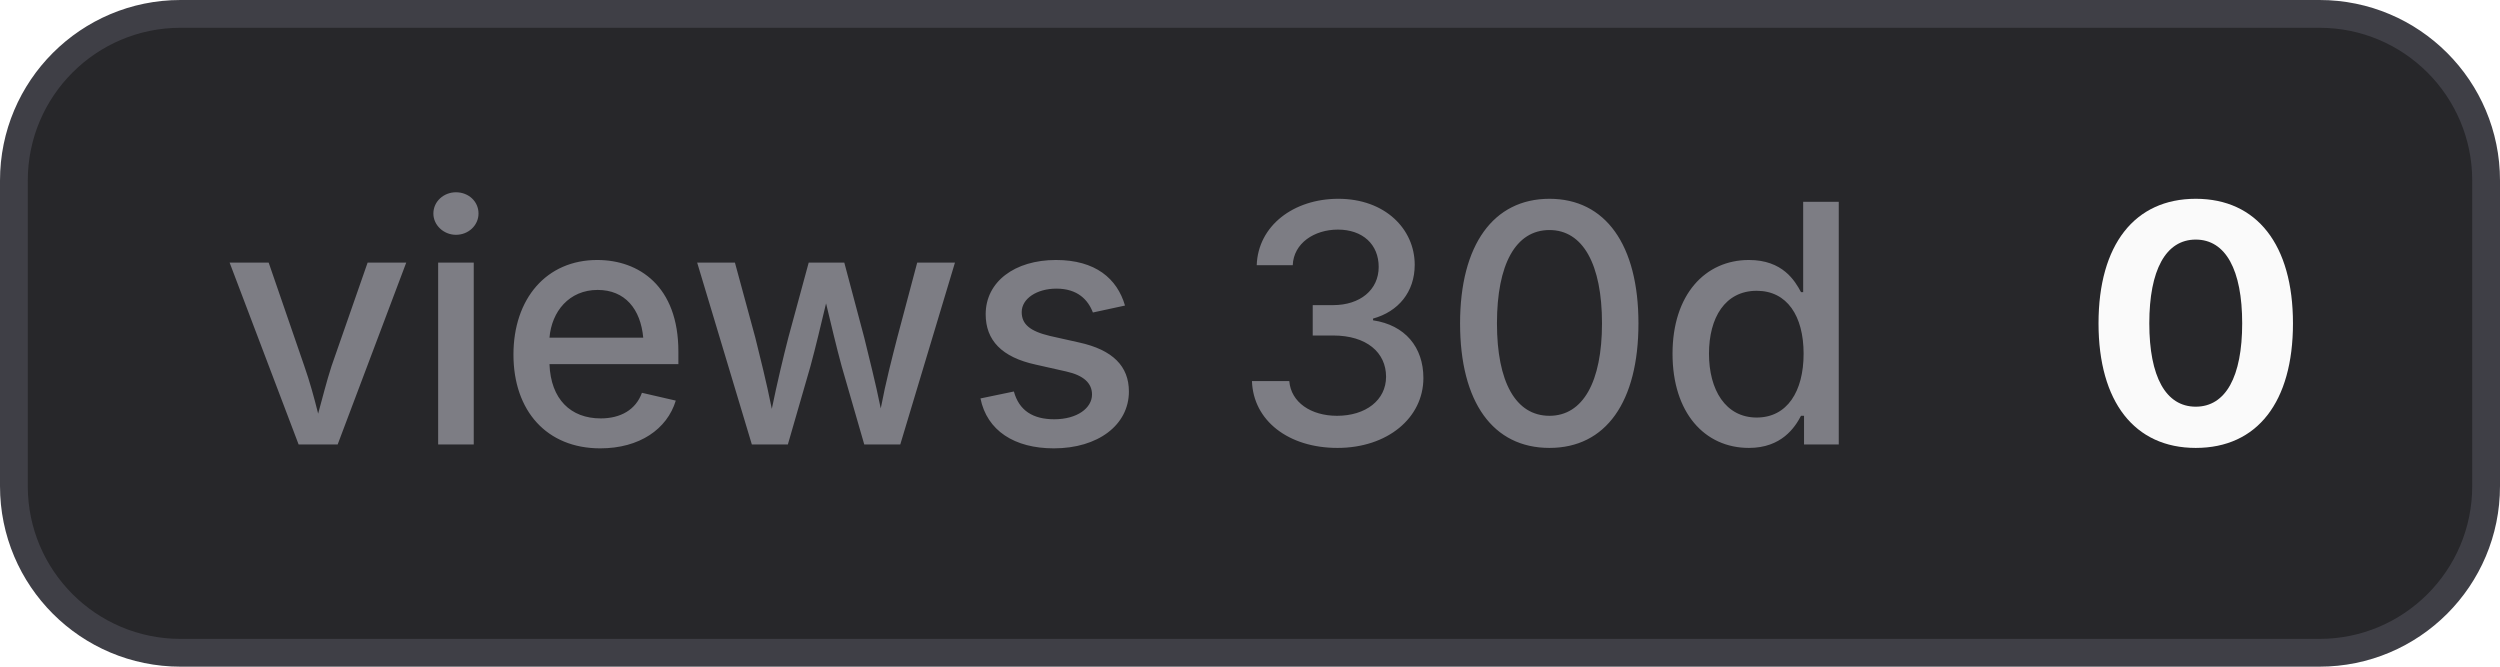
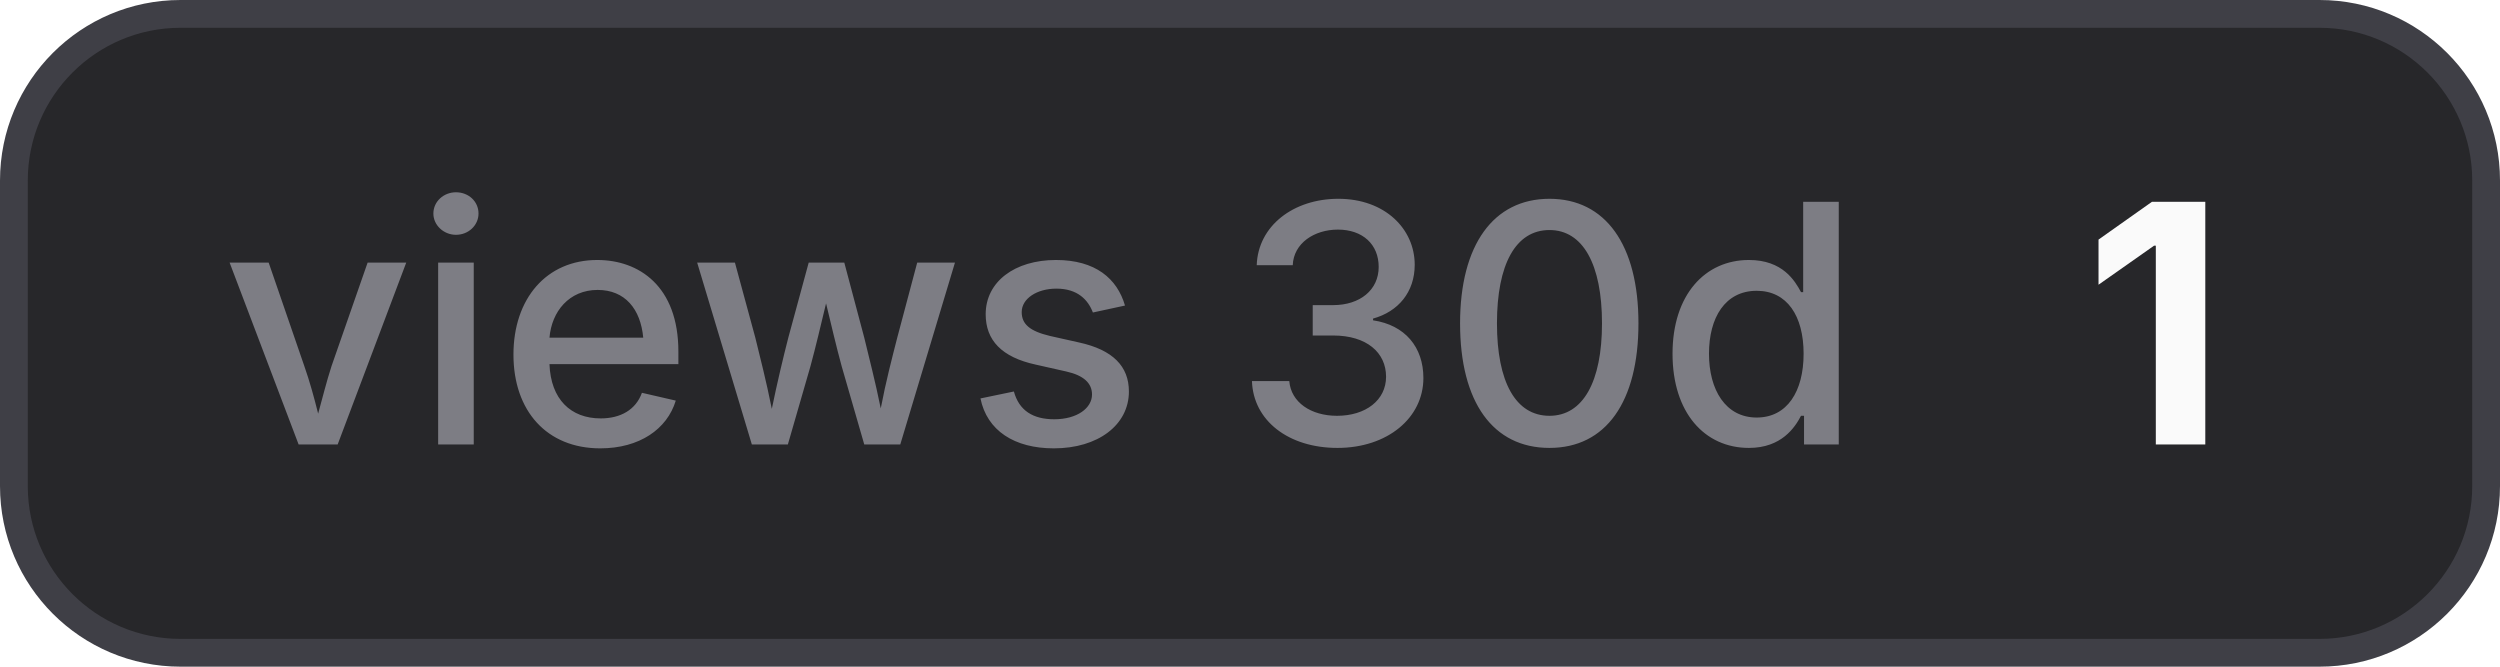
- <svg xmlns="http://www.w3.org/2000/svg" width="90" height="24" viewBox="0 0 90 24" role="img" aria-label="views 30d: 0">
+ <svg xmlns="http://www.w3.org/2000/svg" width="90" height="24" viewBox="0 0 90 24" role="img" aria-label="views 30d: 1">
  <style>
    .bg { fill: #27272a; stroke: #3f3f46; }
    .border { stroke: #3f3f46; }
    .label { fill: #a1a1aa; fill-opacity: 0.7; }
    .value { fill: #fafafa; }
    .icon { color: #fafafa; }
    @media (prefers-color-scheme: light) {
      .bg { fill: #f4f4f5; stroke: #d4d4d8; }
      .border { stroke: #d4d4d8; }
      .label { fill: #71717a; }
      .value { fill: #18181b; }
      .icon { color: #18181b; }
    }
  </style>
  <rect class="bg" x="0.5" y="0.5" width="89" height="23" rx="6" stroke-width="1" />
  <text class="label" x="8" y="16" font-family="Inter,ui-sans-serif,system-ui,-apple-system,BlinkMacSystemFont,Segoe UI,sans-serif" font-size="12" font-weight="500">views 30d</text>
-   <text class="value" x="75" y="16" font-family="Inter,ui-sans-serif,system-ui,-apple-system,BlinkMacSystemFont,Segoe UI,sans-serif" font-size="12" font-weight="700">0</text>
+   <text class="value" x="75" y="16" font-family="Inter,ui-sans-serif,system-ui,-apple-system,BlinkMacSystemFont,Segoe UI,sans-serif" font-size="12" font-weight="700">1</text>
</svg>
